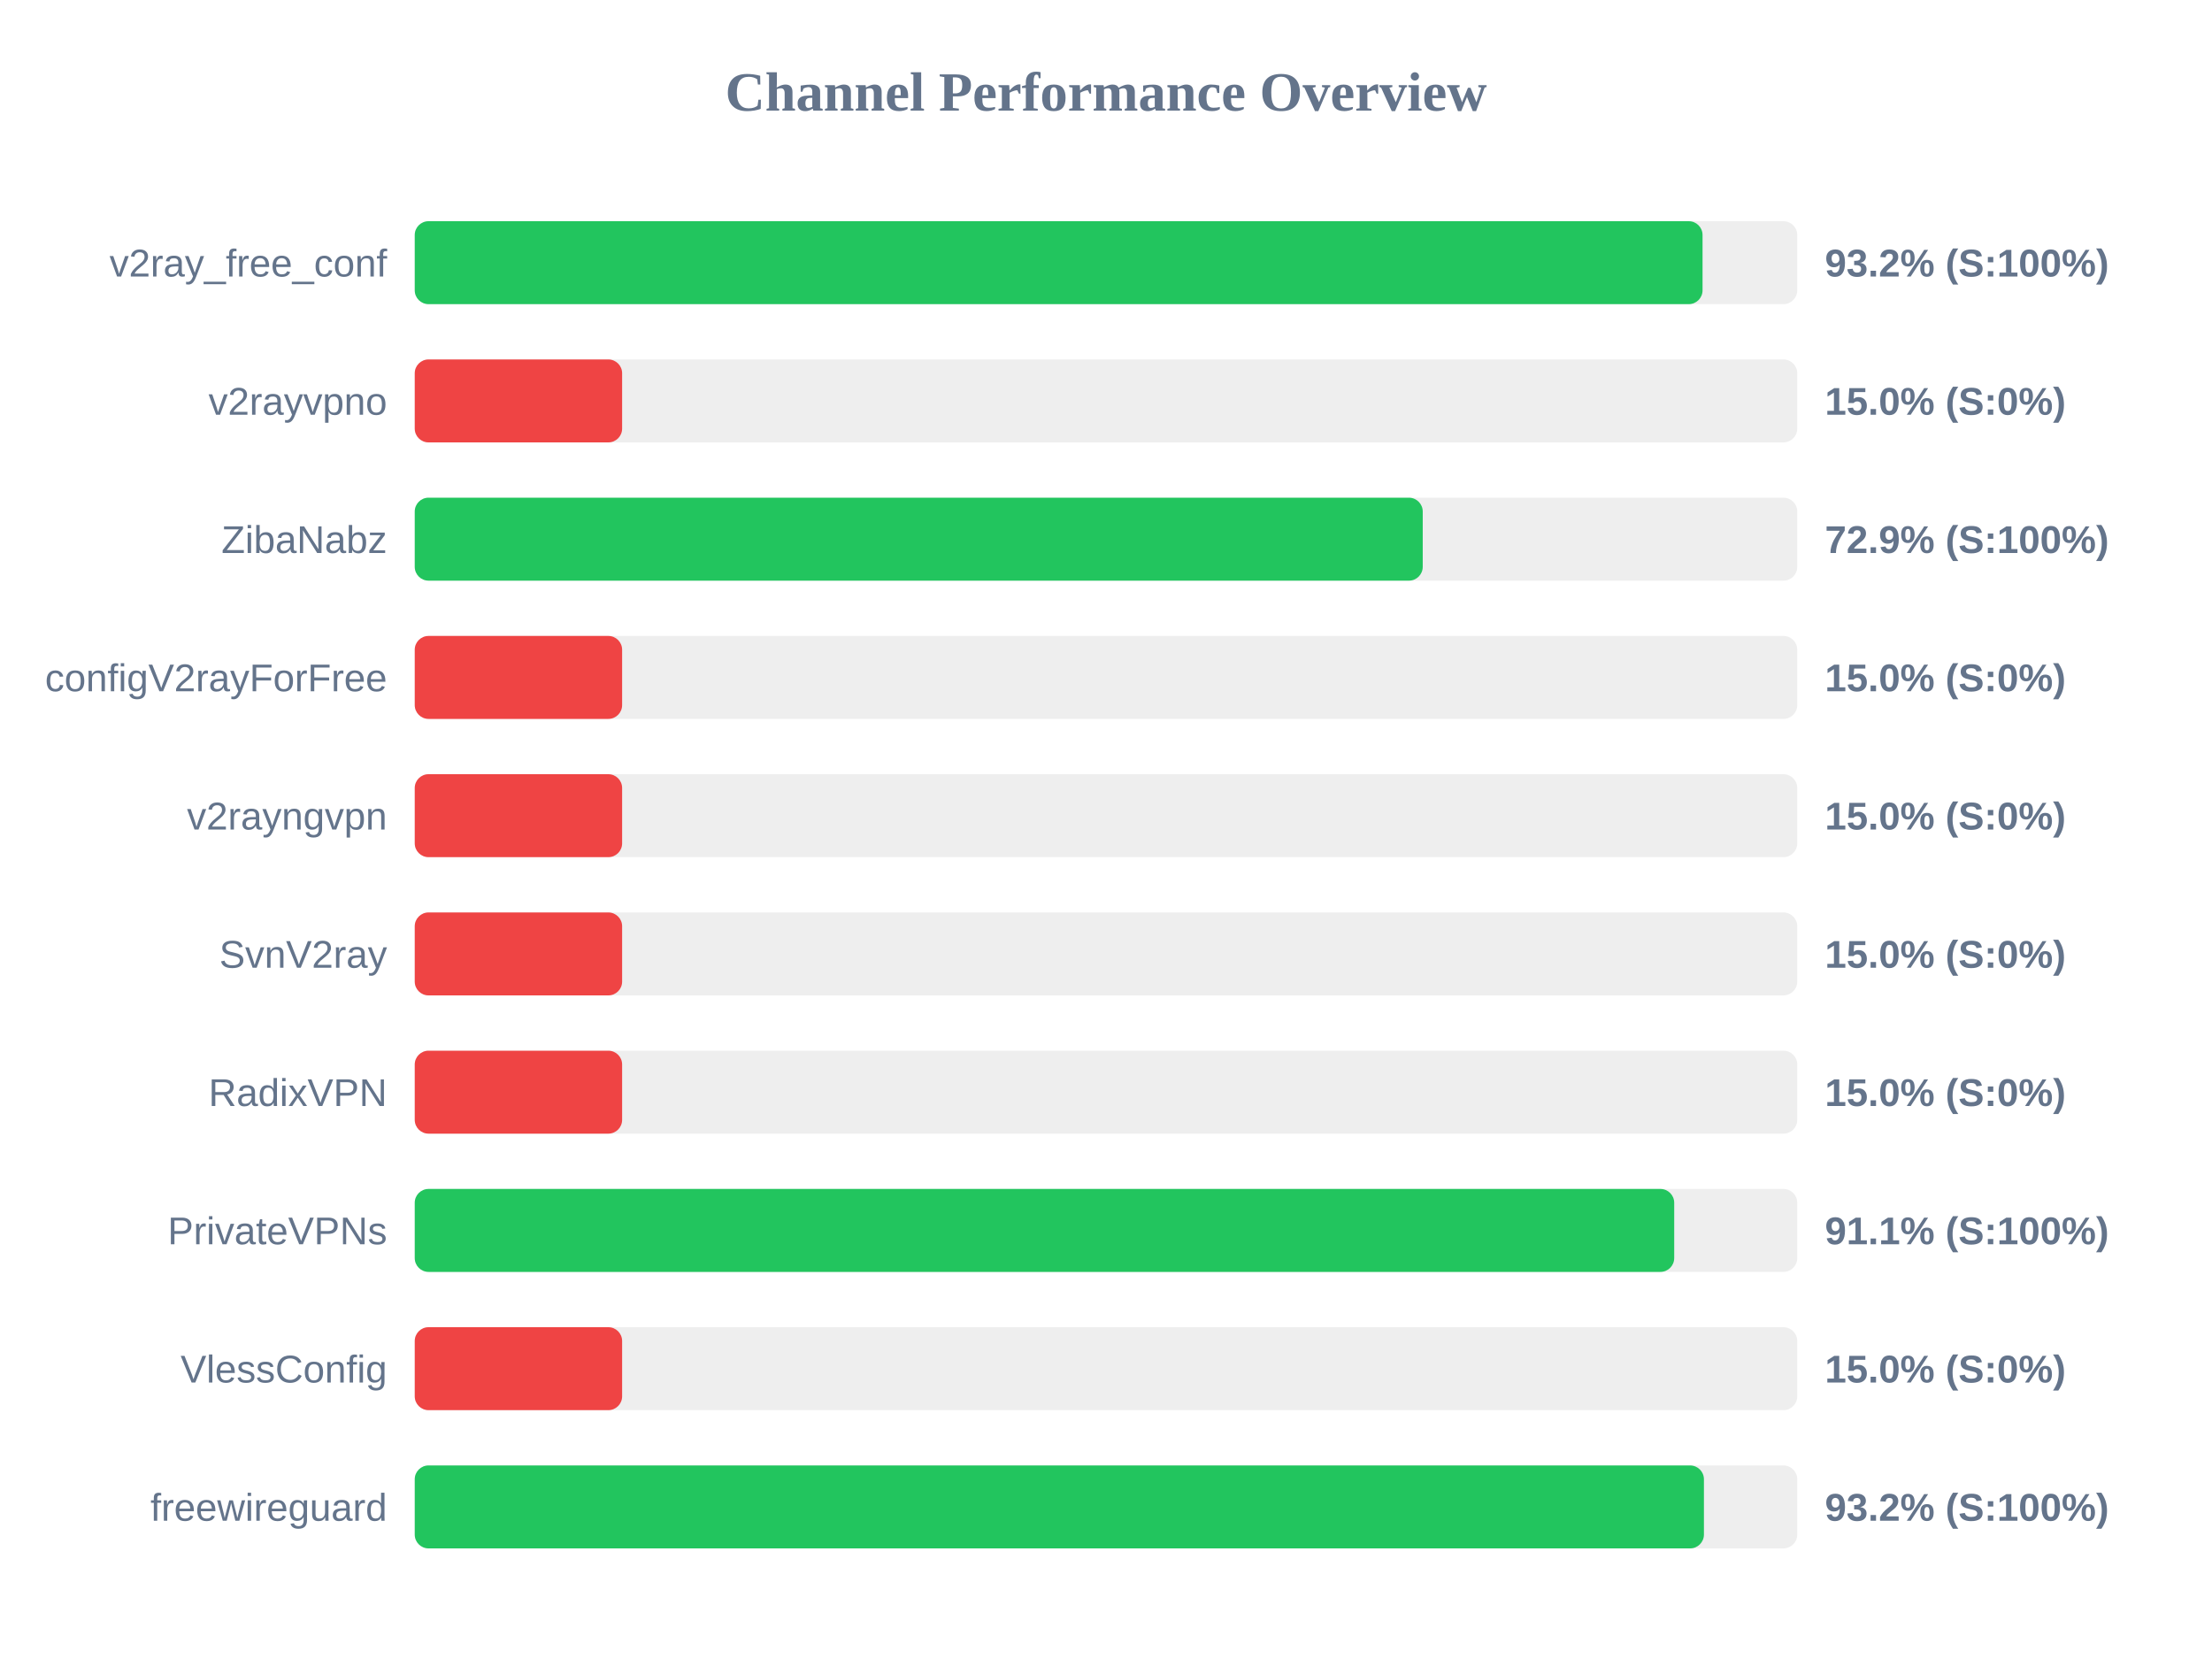
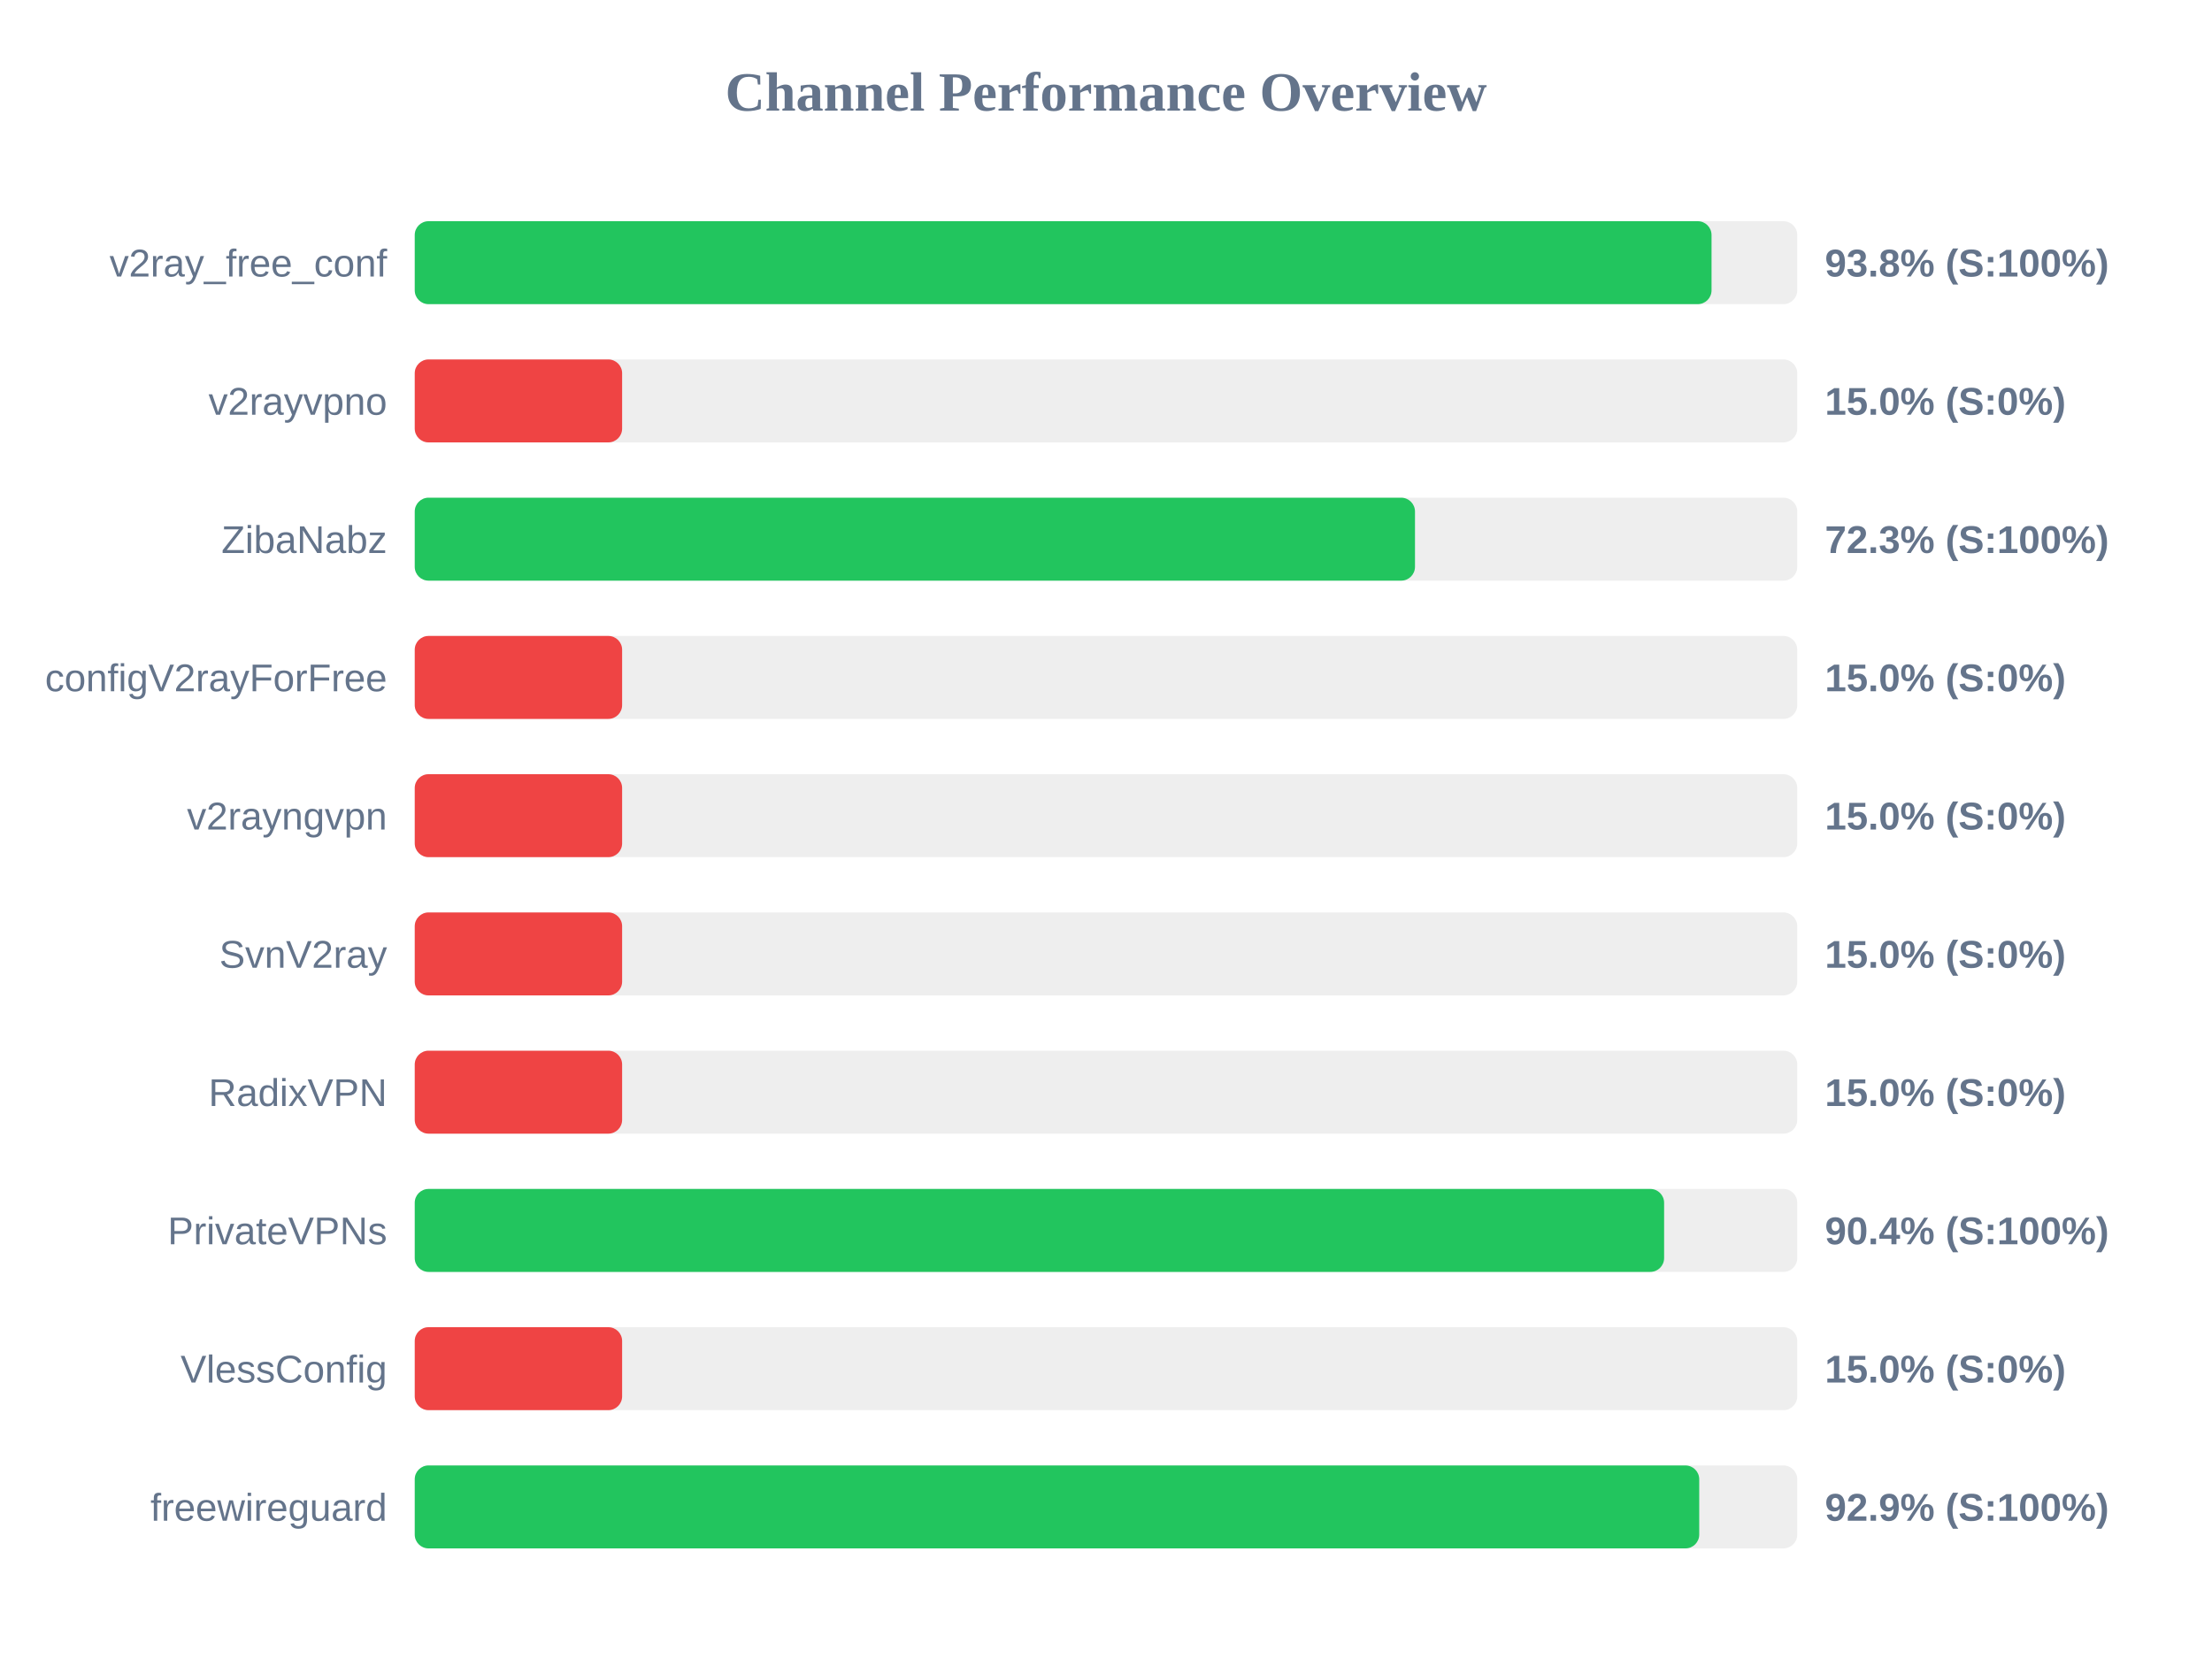
<svg xmlns="http://www.w3.org/2000/svg" width="800" height="600" version="1.1">
  <style>
        .row { font: 14px Arial; fill: #64748b; }
        .score { font: bold 14px Arial; fill: #64748b; }
    </style>
  <text x="400" y="40" text-anchor="middle" font-size="20px" font-weight="bold" fill="#64748b">Channel Performance Overview</text>
  <rect x="150" y="80" width="500" height="30" fill="#eee" rx="5" />
-   <rect x="150" y="80" width="465.75" height="30" fill="#22c55e" rx="5" />
+   <rect x="150" y="80" width="469.0" height="30" fill="#22c55e" rx="5" />
  <text x="140" y="100" text-anchor="end" class="row">v2ray_free_conf</text>
-   <text x="660" y="100" text-anchor="start" class="score">93.2% (S:100%)</text>
+   <text x="660" y="100" text-anchor="start" class="score">93.8% (S:100%)</text>
  <rect x="150" y="130" width="500" height="30" fill="#eee" rx="5" />
  <rect x="150" y="130" width="75.0" height="30" fill="#ef4444" rx="5" />
  <text x="140" y="150" text-anchor="end" class="row">v2rayvpno</text>
  <text x="660" y="150" text-anchor="start" class="score">15.0% (S:0%)</text>
  <rect x="150" y="180" width="500" height="30" fill="#eee" rx="5" />
-   <rect x="150" y="180" width="364.55" height="30" fill="#22c55e" rx="5" />
+   <rect x="150" y="180" width="361.75" height="30" fill="#22c55e" rx="5" />
  <text x="140" y="200" text-anchor="end" class="row">ZibaNabz</text>
-   <text x="660" y="200" text-anchor="start" class="score">72.9% (S:100%)</text>
+   <text x="660" y="200" text-anchor="start" class="score">72.3% (S:100%)</text>
  <rect x="150" y="230" width="500" height="30" fill="#eee" rx="5" />
  <rect x="150" y="230" width="75.0" height="30" fill="#ef4444" rx="5" />
  <text x="140" y="250" text-anchor="end" class="row">configV2rayForFree</text>
  <text x="660" y="250" text-anchor="start" class="score">15.0% (S:0%)</text>
  <rect x="150" y="280" width="500" height="30" fill="#eee" rx="5" />
  <rect x="150" y="280" width="75.0" height="30" fill="#ef4444" rx="5" />
  <text x="140" y="300" text-anchor="end" class="row">v2rayngvpn</text>
  <text x="660" y="300" text-anchor="start" class="score">15.0% (S:0%)</text>
  <rect x="150" y="330" width="500" height="30" fill="#eee" rx="5" />
  <rect x="150" y="330" width="75.0" height="30" fill="#ef4444" rx="5" />
  <text x="140" y="350" text-anchor="end" class="row">SvnV2ray</text>
  <text x="660" y="350" text-anchor="start" class="score">15.0% (S:0%)</text>
  <rect x="150" y="380" width="500" height="30" fill="#eee" rx="5" />
  <rect x="150" y="380" width="75.0" height="30" fill="#ef4444" rx="5" />
  <text x="140" y="400" text-anchor="end" class="row">RadixVPN</text>
  <text x="660" y="400" text-anchor="start" class="score">15.0% (S:0%)</text>
  <rect x="150" y="430" width="500" height="30" fill="#eee" rx="5" />
-   <rect x="150" y="430" width="455.5" height="30" fill="#22c55e" rx="5" />
+   <rect x="150" y="430" width="451.85" height="30" fill="#22c55e" rx="5" />
  <text x="140" y="450" text-anchor="end" class="row">PrivateVPNs</text>
-   <text x="660" y="450" text-anchor="start" class="score">91.1% (S:100%)</text>
+   <text x="660" y="450" text-anchor="start" class="score">90.4% (S:100%)</text>
  <rect x="150" y="480" width="500" height="30" fill="#eee" rx="5" />
  <rect x="150" y="480" width="75.0" height="30" fill="#ef4444" rx="5" />
  <text x="140" y="500" text-anchor="end" class="row">VlessConfig</text>
  <text x="660" y="500" text-anchor="start" class="score">15.0% (S:0%)</text>
  <rect x="150" y="530" width="500" height="30" fill="#eee" rx="5" />
-   <rect x="150" y="530" width="466.25" height="30" fill="#22c55e" rx="5" />
+   <rect x="150" y="530" width="464.55" height="30" fill="#22c55e" rx="5" />
  <text x="140" y="550" text-anchor="end" class="row">freewireguard</text>
-   <text x="660" y="550" text-anchor="start" class="score">93.2% (S:100%)</text>
+   <text x="660" y="550" text-anchor="start" class="score">92.9% (S:100%)</text>
</svg>
